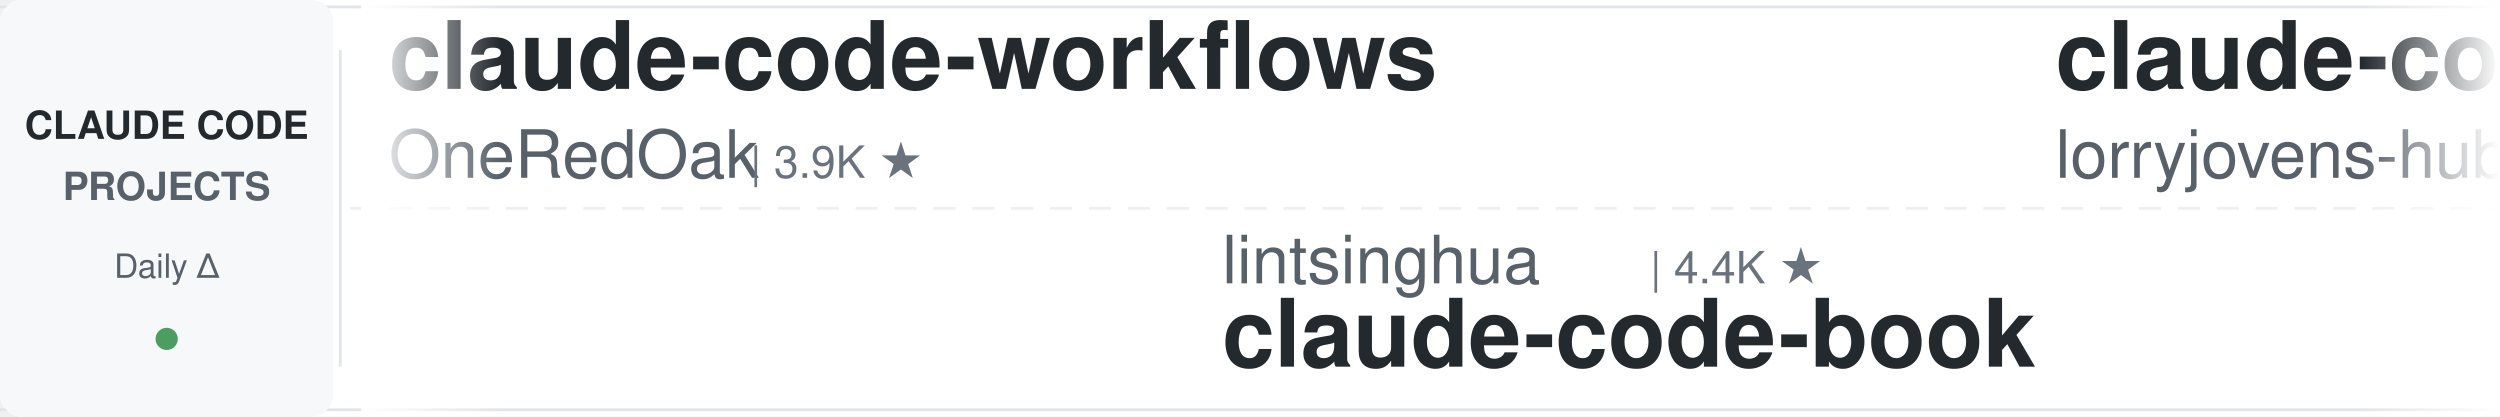
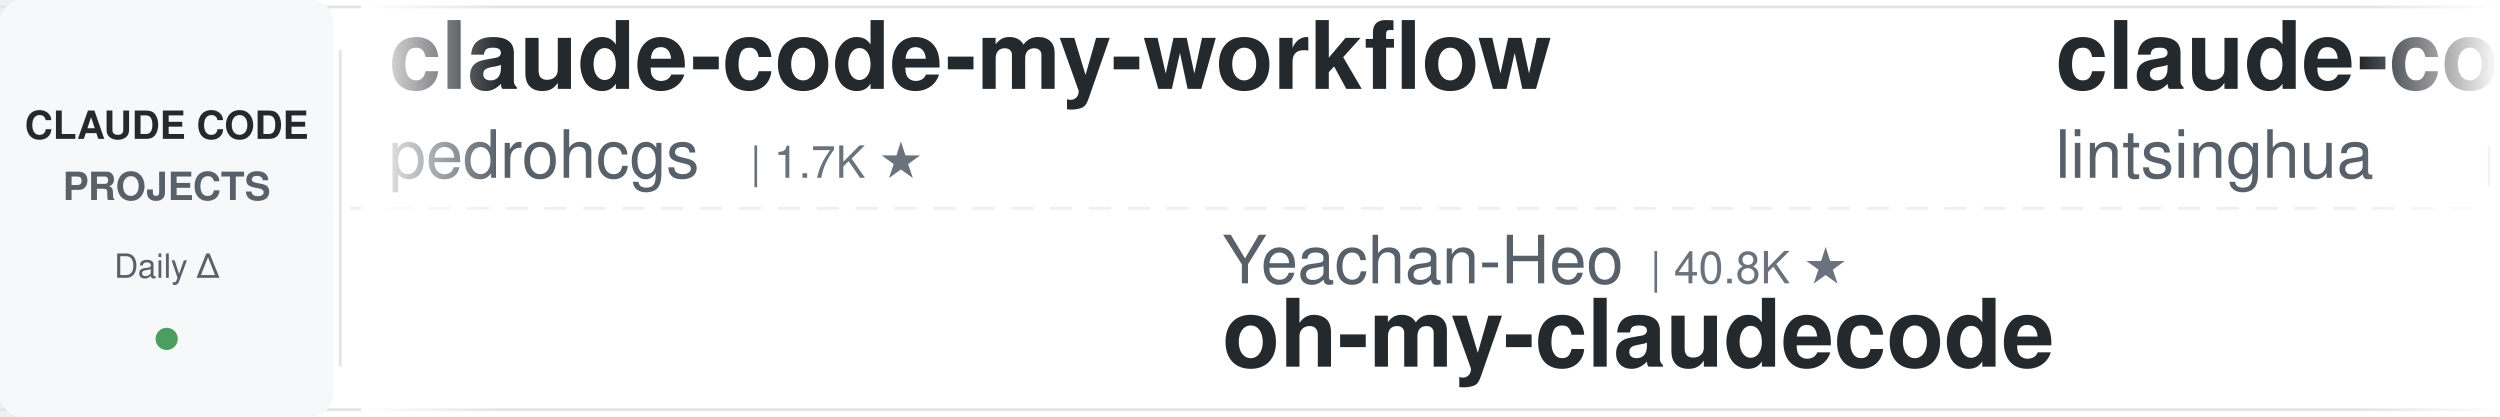
<svg xmlns="http://www.w3.org/2000/svg" width="900" height="150">
  <defs>
    <linearGradient id="leftFade" x1="0%" y1="0%" x2="100%" y2="0%">
      <stop offset="0%" style="stop-color:#ffffff;stop-opacity:1" />
      <stop offset="100%" style="stop-color:#ffffff;stop-opacity:0" />
    </linearGradient>
    <linearGradient id="rightFade" x1="0%" y1="0%" x2="100%" y2="0%">
      <stop offset="0%" style="stop-color:#ffffff;stop-opacity:0" />
      <stop offset="100%" style="stop-color:#ffffff;stop-opacity:1" />
    </linearGradient>
  </defs>
  <rect width="900" height="150" fill="#ffffff" rx="8" />
  <rect x="0" y="2" width="900" height="1" fill="#e1e4e8" />
  <rect x="0" y="147" width="900" height="1" fill="#e1e4e8" />
  <line x1="0" y1="75" x2="900" y2="75" stroke="#e1e4e8" stroke-width="1" stroke-dasharray="8 6" opacity="0.6" />
  <rect x="0" y="0" width="120" height="150" fill="#f6f8fa" rx="8" />
  <text x="60" y="50" font-family="-apple-system, BlinkMacSystemFont, 'Segoe UI', Helvetica, Arial, sans-serif" font-size="14" font-weight="600" fill="#24292e" text-anchor="middle">CLAUDE CODE</text>
  <text x="60" y="72" font-family="-apple-system, BlinkMacSystemFont, 'Segoe UI', Helvetica, Arial, sans-serif" font-size="14" font-weight="600" fill="#586069" text-anchor="middle">PROJECTS</text>
  <text x="60" y="100" font-family="-apple-system, BlinkMacSystemFont, 'Segoe UI', Helvetica, Arial, sans-serif" font-size="12" font-weight="500" fill="#586069" text-anchor="middle">Daily Δ</text>
  <circle cx="60" cy="122" r="4" fill="#22863a" opacity="0.8" />
  <rect x="122" y="18" width="1" height="114" fill="#e1e4e8" />
  <clipPath id="tickerClip">
    <rect x="130" y="0" width="770" height="150" />
  </clipPath>
  <g clip-path="url(#tickerClip)">
    <g id="tickerItems">
      <animateTransform attributeName="transform" attributeType="XML" type="translate" from="0 0" to="-3000 0" dur="54s" repeatCount="indefinite" />
      <g transform="translate(0, 0)">
-         <text x="140" y="32" font-family="-apple-system, BlinkMacSystemFont, 'Segoe UI', Helvetica, Arial, sans-serif" font-size="34" font-weight="600" fill="#24292e">claude-code-workflows</text>
-         <text x="140" y="64" font-family="-apple-system, BlinkMacSystemFont, 'Segoe UI', Helvetica, Arial, sans-serif" font-size="24" font-weight="400" fill="#586069">OneRedOak</text>
-         <text x="270" y="64" font-family="-apple-system, BlinkMacSystemFont, 'Segoe UI', Helvetica, Arial, sans-serif" font-size="16" font-weight="500" fill="#6a737d">| 3.9K ★</text>
+         <text x="140" y="32" font-family="-apple-system, BlinkMacSystemFont, 'Segoe UI', Helvetica, Arial, sans-serif" font-size="34" font-weight="600" fill="#24292e">claude-code-my-workflow</text>
+         <text x="140" y="64" font-family="-apple-system, BlinkMacSystemFont, 'Segoe UI', Helvetica, Arial, sans-serif" font-size="24" font-weight="400" fill="#586069">pedrohcgs</text>
+         <text x="270" y="64" font-family="-apple-system, BlinkMacSystemFont, 'Segoe UI', Helvetica, Arial, sans-serif" font-size="16" font-weight="500" fill="#6a737d">| 1.7K ★</text>
      </g>
      <g transform="translate(300, 0)">
-         <text x="140" y="102" font-family="-apple-system, BlinkMacSystemFont, 'Segoe UI', Helvetica, Arial, sans-serif" font-size="24" font-weight="400" fill="#586069">lintsinghua</text>
-         <text x="294" y="102" font-family="-apple-system, BlinkMacSystemFont, 'Segoe UI', Helvetica, Arial, sans-serif" font-size="16" font-weight="500" fill="#6a737d">| 4.4K ★</text>
-         <text x="140" y="132" font-family="-apple-system, BlinkMacSystemFont, 'Segoe UI', Helvetica, Arial, sans-serif" font-size="34" font-weight="600" fill="#24292e">claude-code-book</text>
+         <text x="140" y="102" font-family="-apple-system, BlinkMacSystemFont, 'Segoe UI', Helvetica, Arial, sans-serif" font-size="24" font-weight="400" fill="#586069">Yeachan-Heo</text>
+         <text x="294" y="102" font-family="-apple-system, BlinkMacSystemFont, 'Segoe UI', Helvetica, Arial, sans-serif" font-size="16" font-weight="500" fill="#6a737d">| 40.8K ★</text>
+         <text x="140" y="132" font-family="-apple-system, BlinkMacSystemFont, 'Segoe UI', Helvetica, Arial, sans-serif" font-size="34" font-weight="600" fill="#24292e">oh-my-claudecode</text>
      </g>
      <g transform="translate(600, 0)">
-         <text x="140" y="32" font-family="-apple-system, BlinkMacSystemFont, 'Segoe UI', Helvetica, Arial, sans-serif" font-size="34" font-weight="600" fill="#24292e">claude-code-rust</text>
-         <text x="140" y="64" font-family="-apple-system, BlinkMacSystemFont, 'Segoe UI', Helvetica, Arial, sans-serif" font-size="24" font-weight="400" fill="#586069">lorryjovens-hub</text>
-         <text x="342" y="64" font-family="-apple-system, BlinkMacSystemFont, 'Segoe UI', Helvetica, Arial, sans-serif" font-size="16" font-weight="500" fill="#6a737d">| 1.7K ★</text>
+         <text x="140" y="32" font-family="-apple-system, BlinkMacSystemFont, 'Segoe UI', Helvetica, Arial, sans-serif" font-size="34" font-weight="600" fill="#24292e">claude-code-book</text>
+         <text x="140" y="64" font-family="-apple-system, BlinkMacSystemFont, 'Segoe UI', Helvetica, Arial, sans-serif" font-size="24" font-weight="400" fill="#586069">lintsinghua</text>
+         <text x="294" y="64" font-family="-apple-system, BlinkMacSystemFont, 'Segoe UI', Helvetica, Arial, sans-serif" font-size="16" font-weight="500" fill="#6a737d">| 4.4K ★</text>
      </g>
      <g transform="translate(900, 0)">
-         <text x="140" y="102" font-family="-apple-system, BlinkMacSystemFont, 'Segoe UI', Helvetica, Arial, sans-serif" font-size="24" font-weight="400" fill="#586069">overwirehq</text>
-         <text x="282" y="102" font-family="-apple-system, BlinkMacSystemFont, 'Segoe UI', Helvetica, Arial, sans-serif" font-size="16" font-weight="500" fill="#6a737d">| 2.8K ★</text>
-         <text x="140" y="132" font-family="-apple-system, BlinkMacSystemFont, 'Segoe UI', Helvetica, Arial, sans-serif" font-size="34" font-weight="600" fill="#24292e">claude-code-telegram</text>
+         <text x="140" y="102" font-family="-apple-system, BlinkMacSystemFont, 'Segoe UI', Helvetica, Arial, sans-serif" font-size="24" font-weight="400" fill="#586069">multica-ai</text>
+         <text x="282" y="102" font-family="-apple-system, BlinkMacSystemFont, 'Segoe UI', Helvetica, Arial, sans-serif" font-size="16" font-weight="500" fill="#6a737d">| 233.5K ★</text>
+         <text x="140" y="132" font-family="-apple-system, BlinkMacSystemFont, 'Segoe UI', Helvetica, Arial, sans-serif" font-size="34" font-weight="600" fill="#24292e">andrej-karpathy-skills</text>
      </g>
      <g transform="translate(1200, 0)">
-         <text x="140" y="32" font-family="-apple-system, BlinkMacSystemFont, 'Segoe UI', Helvetica, Arial, sans-serif" font-size="34" font-weight="600" fill="#24292e">claude-code-guide</text>
-         <text x="140" y="64" font-family="-apple-system, BlinkMacSystemFont, 'Segoe UI', Helvetica, Arial, sans-serif" font-size="24" font-weight="400" fill="#586069">zebbern</text>
-         <text x="246" y="64" font-family="-apple-system, BlinkMacSystemFont, 'Segoe UI', Helvetica, Arial, sans-serif" font-size="16" font-weight="500" fill="#6a737d">| 4.7K ★</text>
+         <text x="140" y="32" font-family="-apple-system, BlinkMacSystemFont, 'Segoe UI', Helvetica, Arial, sans-serif" font-size="34" font-weight="600" fill="#24292e">Dive-into-Claude-Code</text>
+         <text x="140" y="64" font-family="-apple-system, BlinkMacSystemFont, 'Segoe UI', Helvetica, Arial, sans-serif" font-size="24" font-weight="400" fill="#586069">VILA-Lab</text>
+         <text x="258" y="64" font-family="-apple-system, BlinkMacSystemFont, 'Segoe UI', Helvetica, Arial, sans-serif" font-size="16" font-weight="500" fill="#6a737d">| 2.2K ★</text>
      </g>
      <g transform="translate(1500, 0)">
-         <text x="140" y="102" font-family="-apple-system, BlinkMacSystemFont, 'Segoe UI', Helvetica, Arial, sans-serif" font-size="24" font-weight="400" fill="#586069">LING71671</text>
-         <text x="270" y="102" font-family="-apple-system, BlinkMacSystemFont, 'Segoe UI', Helvetica, Arial, sans-serif" font-size="16" font-weight="500" fill="#6a737d">| 989 ★</text>
-         <text x="140" y="132" font-family="-apple-system, BlinkMacSystemFont, 'Segoe UI', Helvetica, Arial, sans-serif" font-size="34" font-weight="600" fill="#24292e">Open-ClaudeCode</text>
+         <text x="140" y="102" font-family="-apple-system, BlinkMacSystemFont, 'Segoe UI', Helvetica, Arial, sans-serif" font-size="24" font-weight="400" fill="#586069">andrew-kramer-inno</text>
+         <text x="378" y="102" font-family="-apple-system, BlinkMacSystemFont, 'Segoe UI', Helvetica, Arial, sans-serif" font-size="16" font-weight="500" fill="#6a737d">| 597 ★</text>
+         <text x="140" y="132" font-family="-apple-system, BlinkMacSystemFont, 'Segoe UI', Helvetica, Arial, sans-serif" font-size="34" font-weight="600" fill="#24292e">claude-code-source-build</text>
      </g>
      <g transform="translate(1800, 0)">
-         <text x="140" y="32" font-family="-apple-system, BlinkMacSystemFont, 'Segoe UI', Helvetica, Arial, sans-serif" font-size="34" font-weight="600" fill="#24292e">claude-coder</text>
-         <text x="140" y="64" font-family="-apple-system, BlinkMacSystemFont, 'Segoe UI', Helvetica, Arial, sans-serif" font-size="24" font-weight="400" fill="#586069">kodu-ai</text>
-         <text x="246" y="64" font-family="-apple-system, BlinkMacSystemFont, 'Segoe UI', Helvetica, Arial, sans-serif" font-size="16" font-weight="500" fill="#6a737d">| 5.2K ★</text>
+         <text x="140" y="32" font-family="-apple-system, BlinkMacSystemFont, 'Segoe UI', Helvetica, Arial, sans-serif" font-size="34" font-weight="600" fill="#24292e">claude-code-hub</text>
+         <text x="140" y="64" font-family="-apple-system, BlinkMacSystemFont, 'Segoe UI', Helvetica, Arial, sans-serif" font-size="24" font-weight="400" fill="#586069">ding113</text>
+         <text x="246" y="64" font-family="-apple-system, BlinkMacSystemFont, 'Segoe UI', Helvetica, Arial, sans-serif" font-size="16" font-weight="500" fill="#6a737d">| 3.4K ★</text>
      </g>
      <g transform="translate(2100, 0)">
-         <text x="140" y="102" font-family="-apple-system, BlinkMacSystemFont, 'Segoe UI', Helvetica, Arial, sans-serif" font-size="24" font-weight="400" fill="#586069">centminmod</text>
-         <text x="282" y="102" font-family="-apple-system, BlinkMacSystemFont, 'Segoe UI', Helvetica, Arial, sans-serif" font-size="16" font-weight="500" fill="#6a737d">| 2.7K ★</text>
-         <text x="140" y="132" font-family="-apple-system, BlinkMacSystemFont, 'Segoe UI', Helvetica, Arial, sans-serif" font-size="34" font-weight="600" fill="#24292e">my-claude-code-setup</text>
+         <text x="140" y="102" font-family="-apple-system, BlinkMacSystemFont, 'Segoe UI', Helvetica, Arial, sans-serif" font-size="24" font-weight="400" fill="#586069">affaan-m</text>
+         <text x="258" y="102" font-family="-apple-system, BlinkMacSystemFont, 'Segoe UI', Helvetica, Arial, sans-serif" font-size="16" font-weight="500" fill="#6a737d">| 303.9K ★</text>
+         <text x="140" y="132" font-family="-apple-system, BlinkMacSystemFont, 'Segoe UI', Helvetica, Arial, sans-serif" font-size="34" font-weight="600" fill="#24292e">ECC</text>
      </g>
      <g transform="translate(2400, 0)">
-         <text x="140" y="32" font-family="-apple-system, BlinkMacSystemFont, 'Segoe UI', Helvetica, Arial, sans-serif" font-size="34" font-weight="600" fill="#24292e">claude-code-system-promp...</text>
-         <text x="140" y="64" font-family="-apple-system, BlinkMacSystemFont, 'Segoe UI', Helvetica, Arial, sans-serif" font-size="24" font-weight="400" fill="#586069">Piebald-AI</text>
-         <text x="282" y="64" font-family="-apple-system, BlinkMacSystemFont, 'Segoe UI', Helvetica, Arial, sans-serif" font-size="16" font-weight="500" fill="#6a737d">| 13.2K ★</text>
+         <text x="140" y="32" font-family="-apple-system, BlinkMacSystemFont, 'Segoe UI', Helvetica, Arial, sans-serif" font-size="34" font-weight="600" fill="#24292e">Open-ClaudeCode</text>
+         <text x="140" y="64" font-family="-apple-system, BlinkMacSystemFont, 'Segoe UI', Helvetica, Arial, sans-serif" font-size="24" font-weight="400" fill="#586069">LING71671</text>
+         <text x="270" y="64" font-family="-apple-system, BlinkMacSystemFont, 'Segoe UI', Helvetica, Arial, sans-serif" font-size="16" font-weight="500" fill="#6a737d">| 991 ★</text>
      </g>
      <g transform="translate(2700, 0)">
-         <text x="140" y="102" font-family="-apple-system, BlinkMacSystemFont, 'Segoe UI', Helvetica, Arial, sans-serif" font-size="24" font-weight="400" fill="#586069">VoltAgent</text>
-         <text x="270" y="102" font-family="-apple-system, BlinkMacSystemFont, 'Segoe UI', Helvetica, Arial, sans-serif" font-size="16" font-weight="500" fill="#6a737d">| 26.6K ★</text>
-         <text x="140" y="132" font-family="-apple-system, BlinkMacSystemFont, 'Segoe UI', Helvetica, Arial, sans-serif" font-size="34" font-weight="600" fill="#24292e">awesome-claude-code-suba...</text>
+         <text x="140" y="102" font-family="-apple-system, BlinkMacSystemFont, 'Segoe UI', Helvetica, Arial, sans-serif" font-size="24" font-weight="400" fill="#586069">wanshuiyin</text>
+         <text x="282" y="102" font-family="-apple-system, BlinkMacSystemFont, 'Segoe UI', Helvetica, Arial, sans-serif" font-size="16" font-weight="500" fill="#6a737d">| 19.2K ★</text>
+         <text x="140" y="132" font-family="-apple-system, BlinkMacSystemFont, 'Segoe UI', Helvetica, Arial, sans-serif" font-size="34" font-weight="600" fill="#24292e">Auto-claude-code-researc...</text>
      </g>
      <g transform="translate(3000, 0)">
-         <text x="140" y="32" font-family="-apple-system, BlinkMacSystemFont, 'Segoe UI', Helvetica, Arial, sans-serif" font-size="34" font-weight="600" fill="#24292e">claude-code-workflows</text>
-         <text x="140" y="64" font-family="-apple-system, BlinkMacSystemFont, 'Segoe UI', Helvetica, Arial, sans-serif" font-size="24" font-weight="400" fill="#586069">OneRedOak</text>
-         <text x="270" y="64" font-family="-apple-system, BlinkMacSystemFont, 'Segoe UI', Helvetica, Arial, sans-serif" font-size="16" font-weight="500" fill="#6a737d">| 3.9K ★</text>
+         <text x="140" y="32" font-family="-apple-system, BlinkMacSystemFont, 'Segoe UI', Helvetica, Arial, sans-serif" font-size="34" font-weight="600" fill="#24292e">claude-code-my-workflow</text>
+         <text x="140" y="64" font-family="-apple-system, BlinkMacSystemFont, 'Segoe UI', Helvetica, Arial, sans-serif" font-size="24" font-weight="400" fill="#586069">pedrohcgs</text>
+         <text x="270" y="64" font-family="-apple-system, BlinkMacSystemFont, 'Segoe UI', Helvetica, Arial, sans-serif" font-size="16" font-weight="500" fill="#6a737d">| 1.7K ★</text>
      </g>
      <g transform="translate(3300, 0)">
-         <text x="140" y="102" font-family="-apple-system, BlinkMacSystemFont, 'Segoe UI', Helvetica, Arial, sans-serif" font-size="24" font-weight="400" fill="#586069">lintsinghua</text>
-         <text x="294" y="102" font-family="-apple-system, BlinkMacSystemFont, 'Segoe UI', Helvetica, Arial, sans-serif" font-size="16" font-weight="500" fill="#6a737d">| 4.4K ★</text>
-         <text x="140" y="132" font-family="-apple-system, BlinkMacSystemFont, 'Segoe UI', Helvetica, Arial, sans-serif" font-size="34" font-weight="600" fill="#24292e">claude-code-book</text>
+         <text x="140" y="102" font-family="-apple-system, BlinkMacSystemFont, 'Segoe UI', Helvetica, Arial, sans-serif" font-size="24" font-weight="400" fill="#586069">Yeachan-Heo</text>
+         <text x="294" y="102" font-family="-apple-system, BlinkMacSystemFont, 'Segoe UI', Helvetica, Arial, sans-serif" font-size="16" font-weight="500" fill="#6a737d">| 40.8K ★</text>
+         <text x="140" y="132" font-family="-apple-system, BlinkMacSystemFont, 'Segoe UI', Helvetica, Arial, sans-serif" font-size="34" font-weight="600" fill="#24292e">oh-my-claudecode</text>
      </g>
      <g transform="translate(3600, 0)">
-         <text x="140" y="32" font-family="-apple-system, BlinkMacSystemFont, 'Segoe UI', Helvetica, Arial, sans-serif" font-size="34" font-weight="600" fill="#24292e">claude-code-rust</text>
-         <text x="140" y="64" font-family="-apple-system, BlinkMacSystemFont, 'Segoe UI', Helvetica, Arial, sans-serif" font-size="24" font-weight="400" fill="#586069">lorryjovens-hub</text>
-         <text x="342" y="64" font-family="-apple-system, BlinkMacSystemFont, 'Segoe UI', Helvetica, Arial, sans-serif" font-size="16" font-weight="500" fill="#6a737d">| 1.7K ★</text>
+         <text x="140" y="32" font-family="-apple-system, BlinkMacSystemFont, 'Segoe UI', Helvetica, Arial, sans-serif" font-size="34" font-weight="600" fill="#24292e">claude-code-book</text>
+         <text x="140" y="64" font-family="-apple-system, BlinkMacSystemFont, 'Segoe UI', Helvetica, Arial, sans-serif" font-size="24" font-weight="400" fill="#586069">lintsinghua</text>
+         <text x="294" y="64" font-family="-apple-system, BlinkMacSystemFont, 'Segoe UI', Helvetica, Arial, sans-serif" font-size="16" font-weight="500" fill="#6a737d">| 4.4K ★</text>
      </g>
      <g transform="translate(3900, 0)">
-         <text x="140" y="102" font-family="-apple-system, BlinkMacSystemFont, 'Segoe UI', Helvetica, Arial, sans-serif" font-size="24" font-weight="400" fill="#586069">overwirehq</text>
-         <text x="282" y="102" font-family="-apple-system, BlinkMacSystemFont, 'Segoe UI', Helvetica, Arial, sans-serif" font-size="16" font-weight="500" fill="#6a737d">| 2.8K ★</text>
-         <text x="140" y="132" font-family="-apple-system, BlinkMacSystemFont, 'Segoe UI', Helvetica, Arial, sans-serif" font-size="34" font-weight="600" fill="#24292e">claude-code-telegram</text>
+         <text x="140" y="102" font-family="-apple-system, BlinkMacSystemFont, 'Segoe UI', Helvetica, Arial, sans-serif" font-size="24" font-weight="400" fill="#586069">multica-ai</text>
+         <text x="282" y="102" font-family="-apple-system, BlinkMacSystemFont, 'Segoe UI', Helvetica, Arial, sans-serif" font-size="16" font-weight="500" fill="#6a737d">| 233.5K ★</text>
+         <text x="140" y="132" font-family="-apple-system, BlinkMacSystemFont, 'Segoe UI', Helvetica, Arial, sans-serif" font-size="34" font-weight="600" fill="#24292e">andrej-karpathy-skills</text>
      </g>
    </g>
  </g>
  <rect x="130" y="0" width="50" height="150" fill="url(#leftFade)" />
  <rect x="850" y="0" width="50" height="150" fill="url(#rightFade)" />
</svg>
